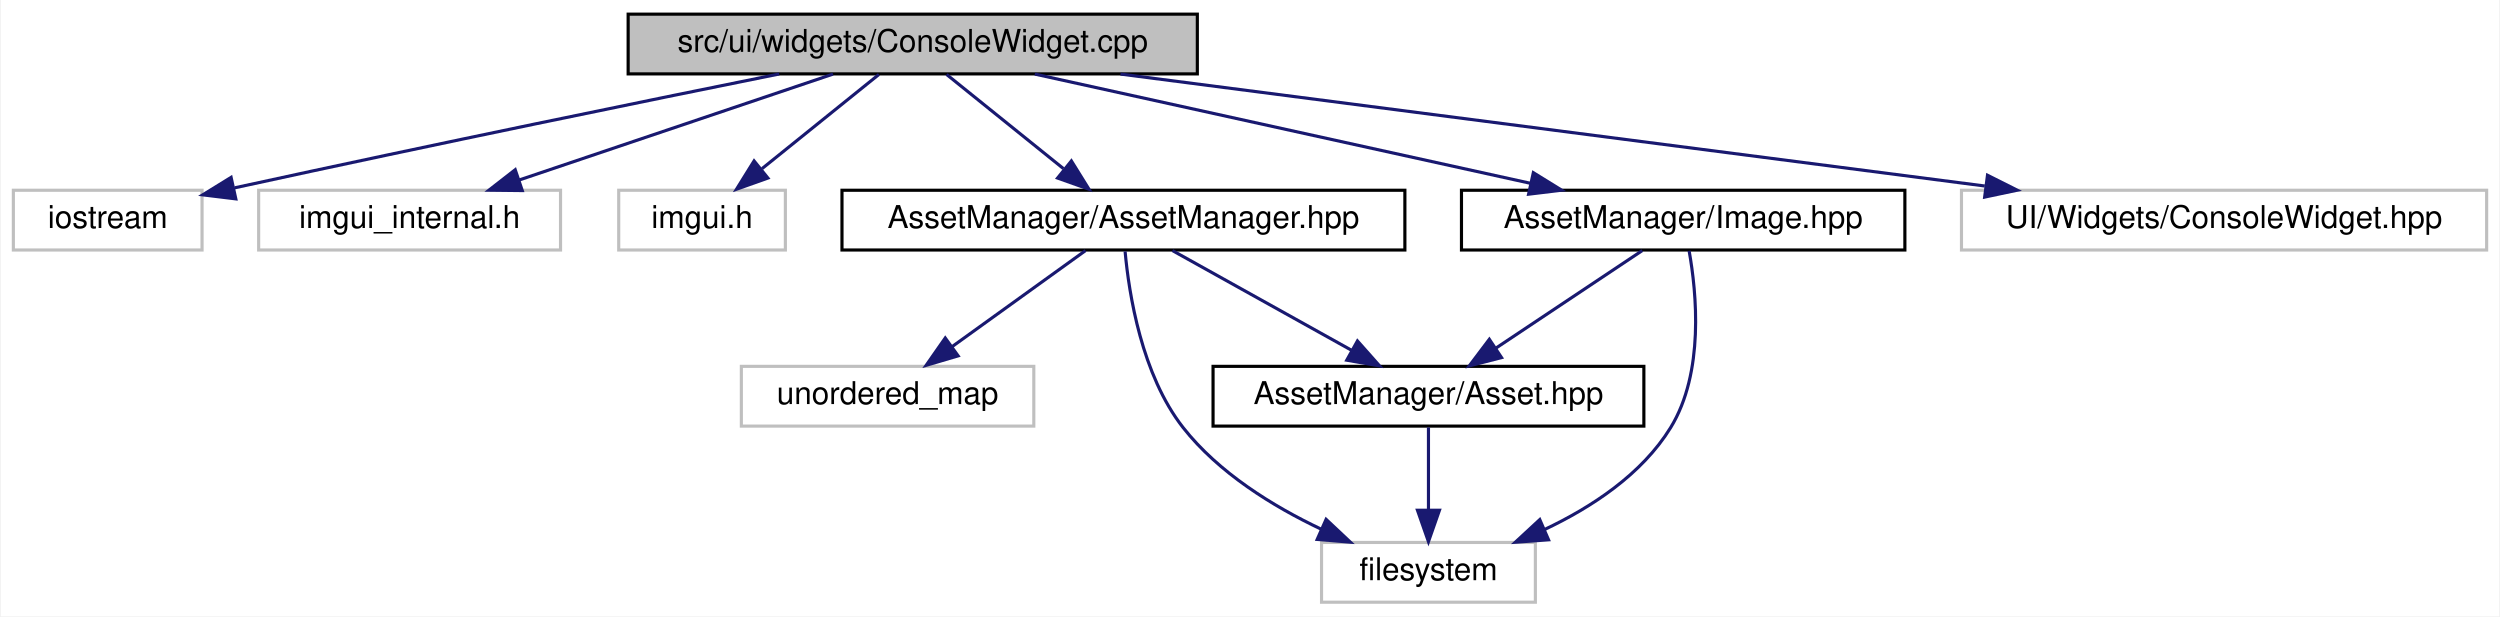
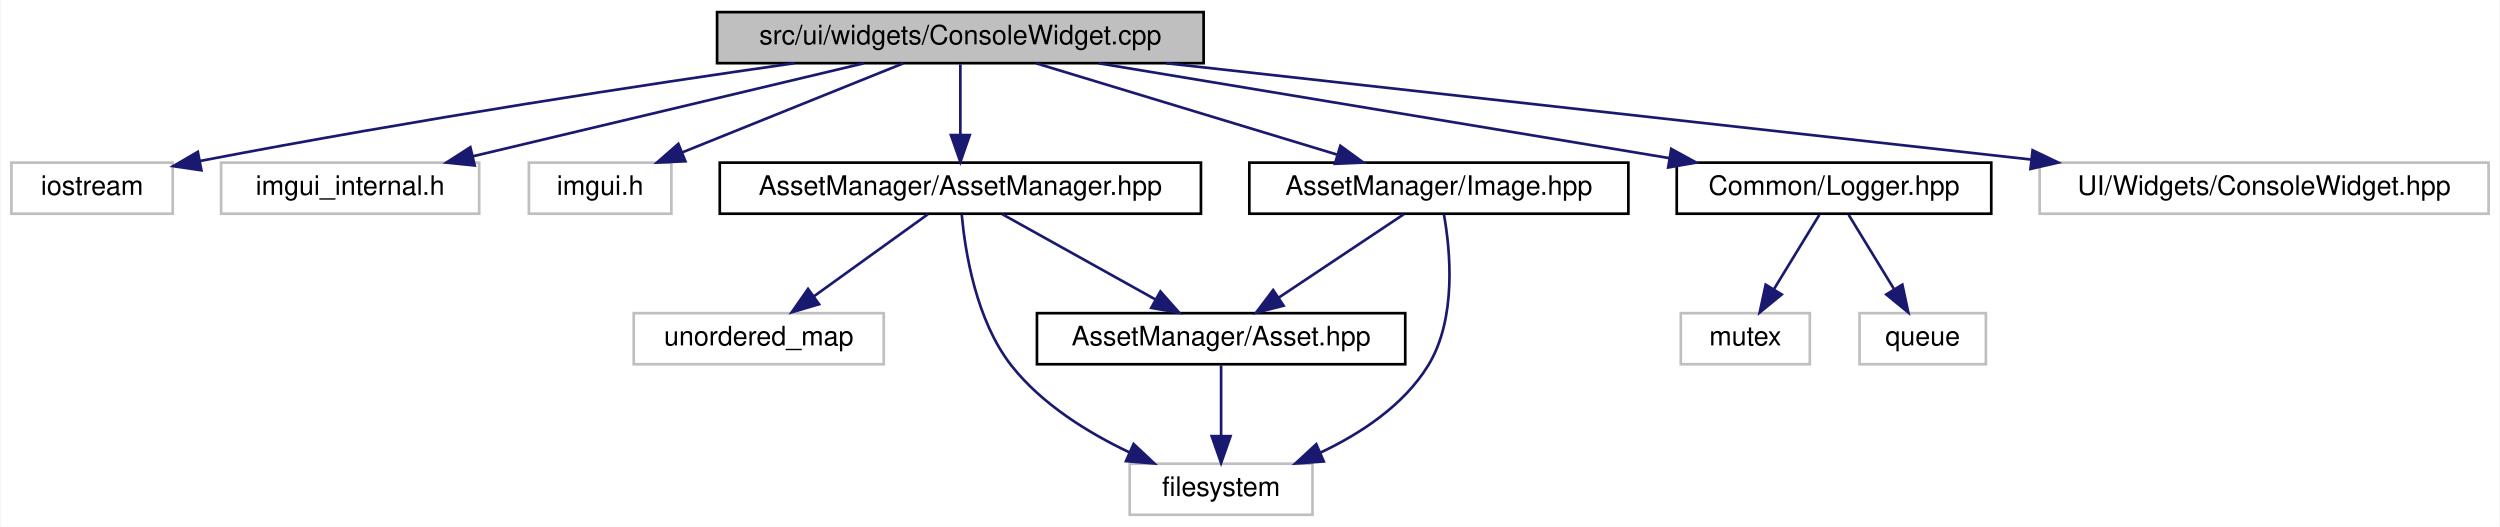
- <svg xmlns="http://www.w3.org/2000/svg" xmlns:xlink="http://www.w3.org/1999/xlink" width="795pt" height="196pt" viewBox="0.00 0.00 794.50 196.00">
+ <svg xmlns="http://www.w3.org/2000/svg" xmlns:xlink="http://www.w3.org/1999/xlink" width="930pt" height="196pt" viewBox="0.00 0.00 929.50 196.00">
  <g id="graph0" class="graph" transform="scale(1 1) rotate(0) translate(4 192)">
-     <polygon fill="white" stroke="transparent" points="-4,4 -4,-192 790.5,-192 790.5,4 -4,4" />
+     <polygon fill="white" stroke="transparent" points="-4,4 -4,-192 925.5,-192 925.5,4 -4,4" />
    <g id="node1" class="node">
      <g id="a_node1">
        <a xlink:title=" ">
-           <polygon fill="#bfbfbf" stroke="black" points="195.5,-168.5 195.5,-187.5 376.5,-187.5 376.5,-168.5 195.5,-168.5" />
-           <text text-anchor="middle" x="286" y="-175.5" font-family="Helvetica,sans-Serif" font-size="10.00">src/ui/widgets/ConsoleWidget.cpp</text>
+           <polygon fill="#bfbfbf" stroke="black" points="262.5,-168.5 262.5,-187.5 443.5,-187.5 443.5,-168.5 262.5,-168.5" />
+           <text text-anchor="middle" x="353" y="-175.5" font-family="Helvetica,sans-Serif" font-size="10.00">src/ui/widgets/ConsoleWidget.cpp</text>
        </a>
      </g>
    </g>
    <g id="node2" class="node">
      <g id="a_node2">
        <a xlink:title=" ">
          <polygon fill="white" stroke="#bfbfbf" points="0,-112.5 0,-131.5 60,-131.5 60,-112.5 0,-112.5" />
          <text text-anchor="middle" x="30" y="-119.5" font-family="Helvetica,sans-Serif" font-size="10.00">iostream</text>
        </a>
      </g>
    </g>
    <g id="edge1" class="edge">
-       <path fill="none" stroke="midnightblue" d="M243.53,-168.48C201.88,-160.07 136.31,-146.65 70.37,-132.27" />
-       <polygon fill="midnightblue" stroke="midnightblue" points="70.74,-128.76 60.22,-130.04 69.24,-135.6 70.74,-128.76" />
+       <path fill="none" stroke="midnightblue" d="M291.29,-168.49C235.87,-160.55 152.06,-147.85 70.17,-132.12" />
+       <polygon fill="midnightblue" stroke="midnightblue" points="70.67,-128.65 60.19,-130.19 69.34,-135.52 70.67,-128.65" />
    </g>
    <g id="node3" class="node">
      <g id="a_node3">
        <a xlink:title=" ">
          <polygon fill="white" stroke="#bfbfbf" points="78,-112.5 78,-131.5 174,-131.5 174,-112.5 78,-112.5" />
          <text text-anchor="middle" x="126" y="-119.5" font-family="Helvetica,sans-Serif" font-size="10.00">imgui_internal.h</text>
        </a>
      </g>
    </g>
    <g id="edge2" class="edge">
-       <path fill="none" stroke="midnightblue" d="M260.65,-168.44C233.73,-159.36 191,-144.94 160.91,-134.78" />
-       <polygon fill="midnightblue" stroke="midnightblue" points="161.83,-131.4 151.23,-131.52 159.59,-138.03 161.83,-131.4" />
+       <path fill="none" stroke="midnightblue" d="M317.03,-168.44C277.68,-159.08 214.51,-144.06 171.69,-133.87" />
+       <polygon fill="midnightblue" stroke="midnightblue" points="172.34,-130.43 161.8,-131.52 170.72,-137.24 172.34,-130.43" />
    </g>
    <g id="node4" class="node">
      <g id="a_node4">
        <a xlink:title=" ">
          <polygon fill="white" stroke="#bfbfbf" points="192.5,-112.5 192.5,-131.5 245.5,-131.5 245.5,-112.5 192.5,-112.5" />
          <text text-anchor="middle" x="219" y="-119.5" font-family="Helvetica,sans-Serif" font-size="10.00">imgui.h</text>
        </a>
      </g>
    </g>
    <g id="edge3" class="edge">
-       <path fill="none" stroke="midnightblue" d="M275.24,-168.32C265.23,-160.26 250.11,-148.08 238.07,-138.37" />
-       <polygon fill="midnightblue" stroke="midnightblue" points="239.94,-135.38 229.96,-131.83 235.55,-140.83 239.94,-135.38" />
+       <path fill="none" stroke="midnightblue" d="M331.77,-168.44C309.62,-159.52 274.68,-145.44 249.56,-135.32" />
+       <polygon fill="midnightblue" stroke="midnightblue" points="250.72,-132.01 240.13,-131.52 248.1,-138.5 250.72,-132.01" />
    </g>
    <g id="node5" class="node">
      <g id="a_node5">
        <a xlink:href="_asset_manager_8hpp.html" target="_top" xlink:title=" ">
          <polygon fill="white" stroke="black" points="263.5,-112.5 263.5,-131.5 442.5,-131.5 442.5,-112.5 263.5,-112.5" />
          <text text-anchor="middle" x="353" y="-119.5" font-family="Helvetica,sans-Serif" font-size="10.00">AssetManager/AssetManager.hpp</text>
        </a>
      </g>
    </g>
    <g id="edge4" class="edge">
-       <path fill="none" stroke="midnightblue" d="M296.76,-168.32C306.77,-160.26 321.89,-148.08 333.93,-138.37" />
-       <polygon fill="midnightblue" stroke="midnightblue" points="336.45,-140.83 342.04,-131.83 332.06,-135.38 336.45,-140.83" />
+       <path fill="none" stroke="midnightblue" d="M353,-168.08C353,-161.01 353,-150.86 353,-141.99" />
+       <polygon fill="midnightblue" stroke="midnightblue" points="356.5,-141.75 353,-131.75 349.5,-141.75 356.5,-141.75" />
    </g>
    <g id="node9" class="node">
      <g id="a_node9">
        <a xlink:href="_image_8hpp.html" target="_top" xlink:title=" ">
          <polygon fill="white" stroke="black" points="460.5,-112.5 460.5,-131.5 601.5,-131.5 601.5,-112.5 460.5,-112.5" />
          <text text-anchor="middle" x="531" y="-119.5" font-family="Helvetica,sans-Serif" font-size="10.00">AssetManager/Image.hpp</text>
        </a>
      </g>
    </g>
    <g id="edge9" class="edge">
-       <path fill="none" stroke="midnightblue" d="M324.82,-168.44C367.56,-159.02 436.33,-143.87 482.57,-133.68" />
-       <polygon fill="midnightblue" stroke="midnightblue" points="483.35,-137.09 492.36,-131.52 481.84,-130.25 483.35,-137.09" />
+       <path fill="none" stroke="midnightblue" d="M381.2,-168.44C411.41,-159.28 459.51,-144.69 493.03,-134.52" />
+       <polygon fill="midnightblue" stroke="midnightblue" points="494.37,-137.77 502.93,-131.52 492.34,-131.07 494.37,-137.77" />
    </g>
    <g id="node10" class="node">
      <g id="a_node10">
-         <a xlink:title=" ">
-           <polygon fill="white" stroke="#bfbfbf" points="619.5,-112.5 619.5,-131.5 786.5,-131.5 786.5,-112.5 619.5,-112.5" />
-           <text text-anchor="middle" x="703" y="-119.5" font-family="Helvetica,sans-Serif" font-size="10.00">UI/Widgets/ConsoleWidget.hpp</text>
+         <a xlink:href="_logger_8hpp.html" target="_top" xlink:title=" ">
+           <polygon fill="white" stroke="black" points="619.5,-112.5 619.5,-131.5 736.5,-131.5 736.5,-112.5 619.5,-112.5" />
+           <text text-anchor="middle" x="678" y="-119.5" font-family="Helvetica,sans-Serif" font-size="10.00">Common/Logger.hpp</text>
        </a>
      </g>
    </g>
    <g id="edge12" class="edge">
-       <path fill="none" stroke="midnightblue" d="M352.07,-168.44C426.8,-158.77 548.28,-143.04 626.91,-132.85" />
-       <polygon fill="midnightblue" stroke="midnightblue" points="627.77,-136.27 637.23,-131.52 626.87,-129.33 627.77,-136.27" />
+       <path fill="none" stroke="midnightblue" d="M404.5,-168.44C462.14,-158.87 555.49,-143.36 616.81,-133.17" />
+       <polygon fill="midnightblue" stroke="midnightblue" points="617.45,-136.61 626.74,-131.52 616.31,-129.7 617.45,-136.61" />
+     </g>
+     <g id="node13" class="node">
+       <g id="a_node13">
+         <a xlink:title=" ">
+           <polygon fill="white" stroke="#bfbfbf" points="754.5,-112.5 754.5,-131.5 921.5,-131.5 921.5,-112.5 754.5,-112.5" />
+           <text text-anchor="middle" x="838" y="-119.5" font-family="Helvetica,sans-Serif" font-size="10.00">UI/Widgets/ConsoleWidget.hpp</text>
+         </a>
+       </g>
+     </g>
+     <g id="edge15" class="edge">
+       <path fill="none" stroke="midnightblue" d="M429.58,-168.47C517.06,-158.73 659.88,-142.83 751.35,-132.65" />
+       <polygon fill="midnightblue" stroke="midnightblue" points="751.87,-136.11 761.42,-131.53 751.09,-129.15 751.87,-136.11" />
    </g>
    <g id="node6" class="node">
      <g id="a_node6">
        <a xlink:title=" ">
          <polygon fill="white" stroke="#bfbfbf" points="231.5,-56.5 231.5,-75.5 324.5,-75.5 324.5,-56.5 231.5,-56.5" />
          <text text-anchor="middle" x="278" y="-63.5" font-family="Helvetica,sans-Serif" font-size="10.00">unordered_map</text>
        </a>
      </g>
    </g>
    <g id="edge5" class="edge">
      <path fill="none" stroke="midnightblue" d="M340.95,-112.32C329.54,-104.11 312.17,-91.6 298.57,-81.81" />
      <polygon fill="midnightblue" stroke="midnightblue" points="300.43,-78.84 290.27,-75.83 296.34,-84.52 300.43,-78.84" />
    </g>
    <g id="node7" class="node">
      <g id="a_node7">
        <a xlink:title=" ">
          <polygon fill="white" stroke="#bfbfbf" points="416,-0.5 416,-19.5 484,-19.5 484,-0.5 416,-0.5" />
          <text text-anchor="middle" x="450" y="-7.5" font-family="Helvetica,sans-Serif" font-size="10.00">filesystem</text>
        </a>
      </g>
    </g>
    <g id="edge6" class="edge">
      <path fill="none" stroke="midnightblue" d="M353.53,-112.06C354.75,-98.58 358.78,-72.83 372,-56 383.28,-41.65 400.5,-31.02 415.89,-23.72" />
      <polygon fill="midnightblue" stroke="midnightblue" points="417.45,-26.85 425.17,-19.59 414.61,-20.46 417.45,-26.85" />
    </g>
    <g id="node8" class="node">
      <g id="a_node8">
        <a xlink:href="_asset_8hpp.html" target="_top" xlink:title=" ">
          <polygon fill="white" stroke="black" points="381.5,-56.5 381.5,-75.5 518.5,-75.5 518.5,-56.5 381.5,-56.5" />
          <text text-anchor="middle" x="450" y="-63.5" font-family="Helvetica,sans-Serif" font-size="10.00">AssetManager/Asset.hpp</text>
        </a>
      </g>
    </g>
    <g id="edge7" class="edge">
      <path fill="none" stroke="midnightblue" d="M368.58,-112.32C384,-103.74 407.81,-90.49 425.71,-80.52" />
      <polygon fill="midnightblue" stroke="midnightblue" points="427.42,-83.58 434.45,-75.65 424.01,-77.46 427.42,-83.58" />
    </g>
    <g id="edge8" class="edge">
      <path fill="none" stroke="midnightblue" d="M450,-56.08C450,-49.01 450,-38.86 450,-29.99" />
      <polygon fill="midnightblue" stroke="midnightblue" points="453.5,-29.75 450,-19.75 446.5,-29.75 453.5,-29.75" />
    </g>
    <g id="edge10" class="edge">
      <path fill="none" stroke="midnightblue" d="M532.89,-112.24C535.26,-98.98 537.78,-73.52 527,-56 517.86,-41.15 501.86,-30.66 486.8,-23.56" />
      <polygon fill="midnightblue" stroke="midnightblue" points="488.19,-20.34 477.62,-19.57 485.4,-26.77 488.19,-20.34" />
    </g>
    <g id="edge11" class="edge">
      <path fill="none" stroke="midnightblue" d="M517.99,-112.32C505.47,-103.98 486.32,-91.21 471.53,-81.35" />
      <polygon fill="midnightblue" stroke="midnightblue" points="473.24,-78.29 462.98,-75.65 469.36,-84.11 473.24,-78.29" />
    </g>
+     <g id="node11" class="node">
+       <g id="a_node11">
+         <a xlink:title=" ">
+           <polygon fill="white" stroke="#bfbfbf" points="621,-56.5 621,-75.5 669,-75.5 669,-56.5 621,-56.5" />
+           <text text-anchor="middle" x="645" y="-63.5" font-family="Helvetica,sans-Serif" font-size="10.00">mutex</text>
+         </a>
+       </g>
+     </g>
+     <g id="edge13" class="edge">
+       <path fill="none" stroke="midnightblue" d="M672.55,-112.08C667.99,-104.61 661.33,-93.72 655.71,-84.52" />
+       <polygon fill="midnightblue" stroke="midnightblue" points="658.55,-82.46 650.35,-75.75 652.58,-86.11 658.55,-82.46" />
+     </g>
+     <g id="node12" class="node">
+       <g id="a_node12">
+         <a xlink:title=" ">
+           <polygon fill="white" stroke="#bfbfbf" points="687.5,-56.5 687.5,-75.5 734.5,-75.5 734.5,-56.5 687.5,-56.5" />
+           <text text-anchor="middle" x="711" y="-63.5" font-family="Helvetica,sans-Serif" font-size="10.00">queue</text>
+         </a>
+       </g>
+     </g>
+     <g id="edge14" class="edge">
+       <path fill="none" stroke="midnightblue" d="M683.45,-112.08C688.01,-104.61 694.67,-93.72 700.29,-84.52" />
+       <polygon fill="midnightblue" stroke="midnightblue" points="703.42,-86.11 705.65,-75.75 697.45,-82.46 703.42,-86.11" />
+     </g>
  </g>
</svg>
